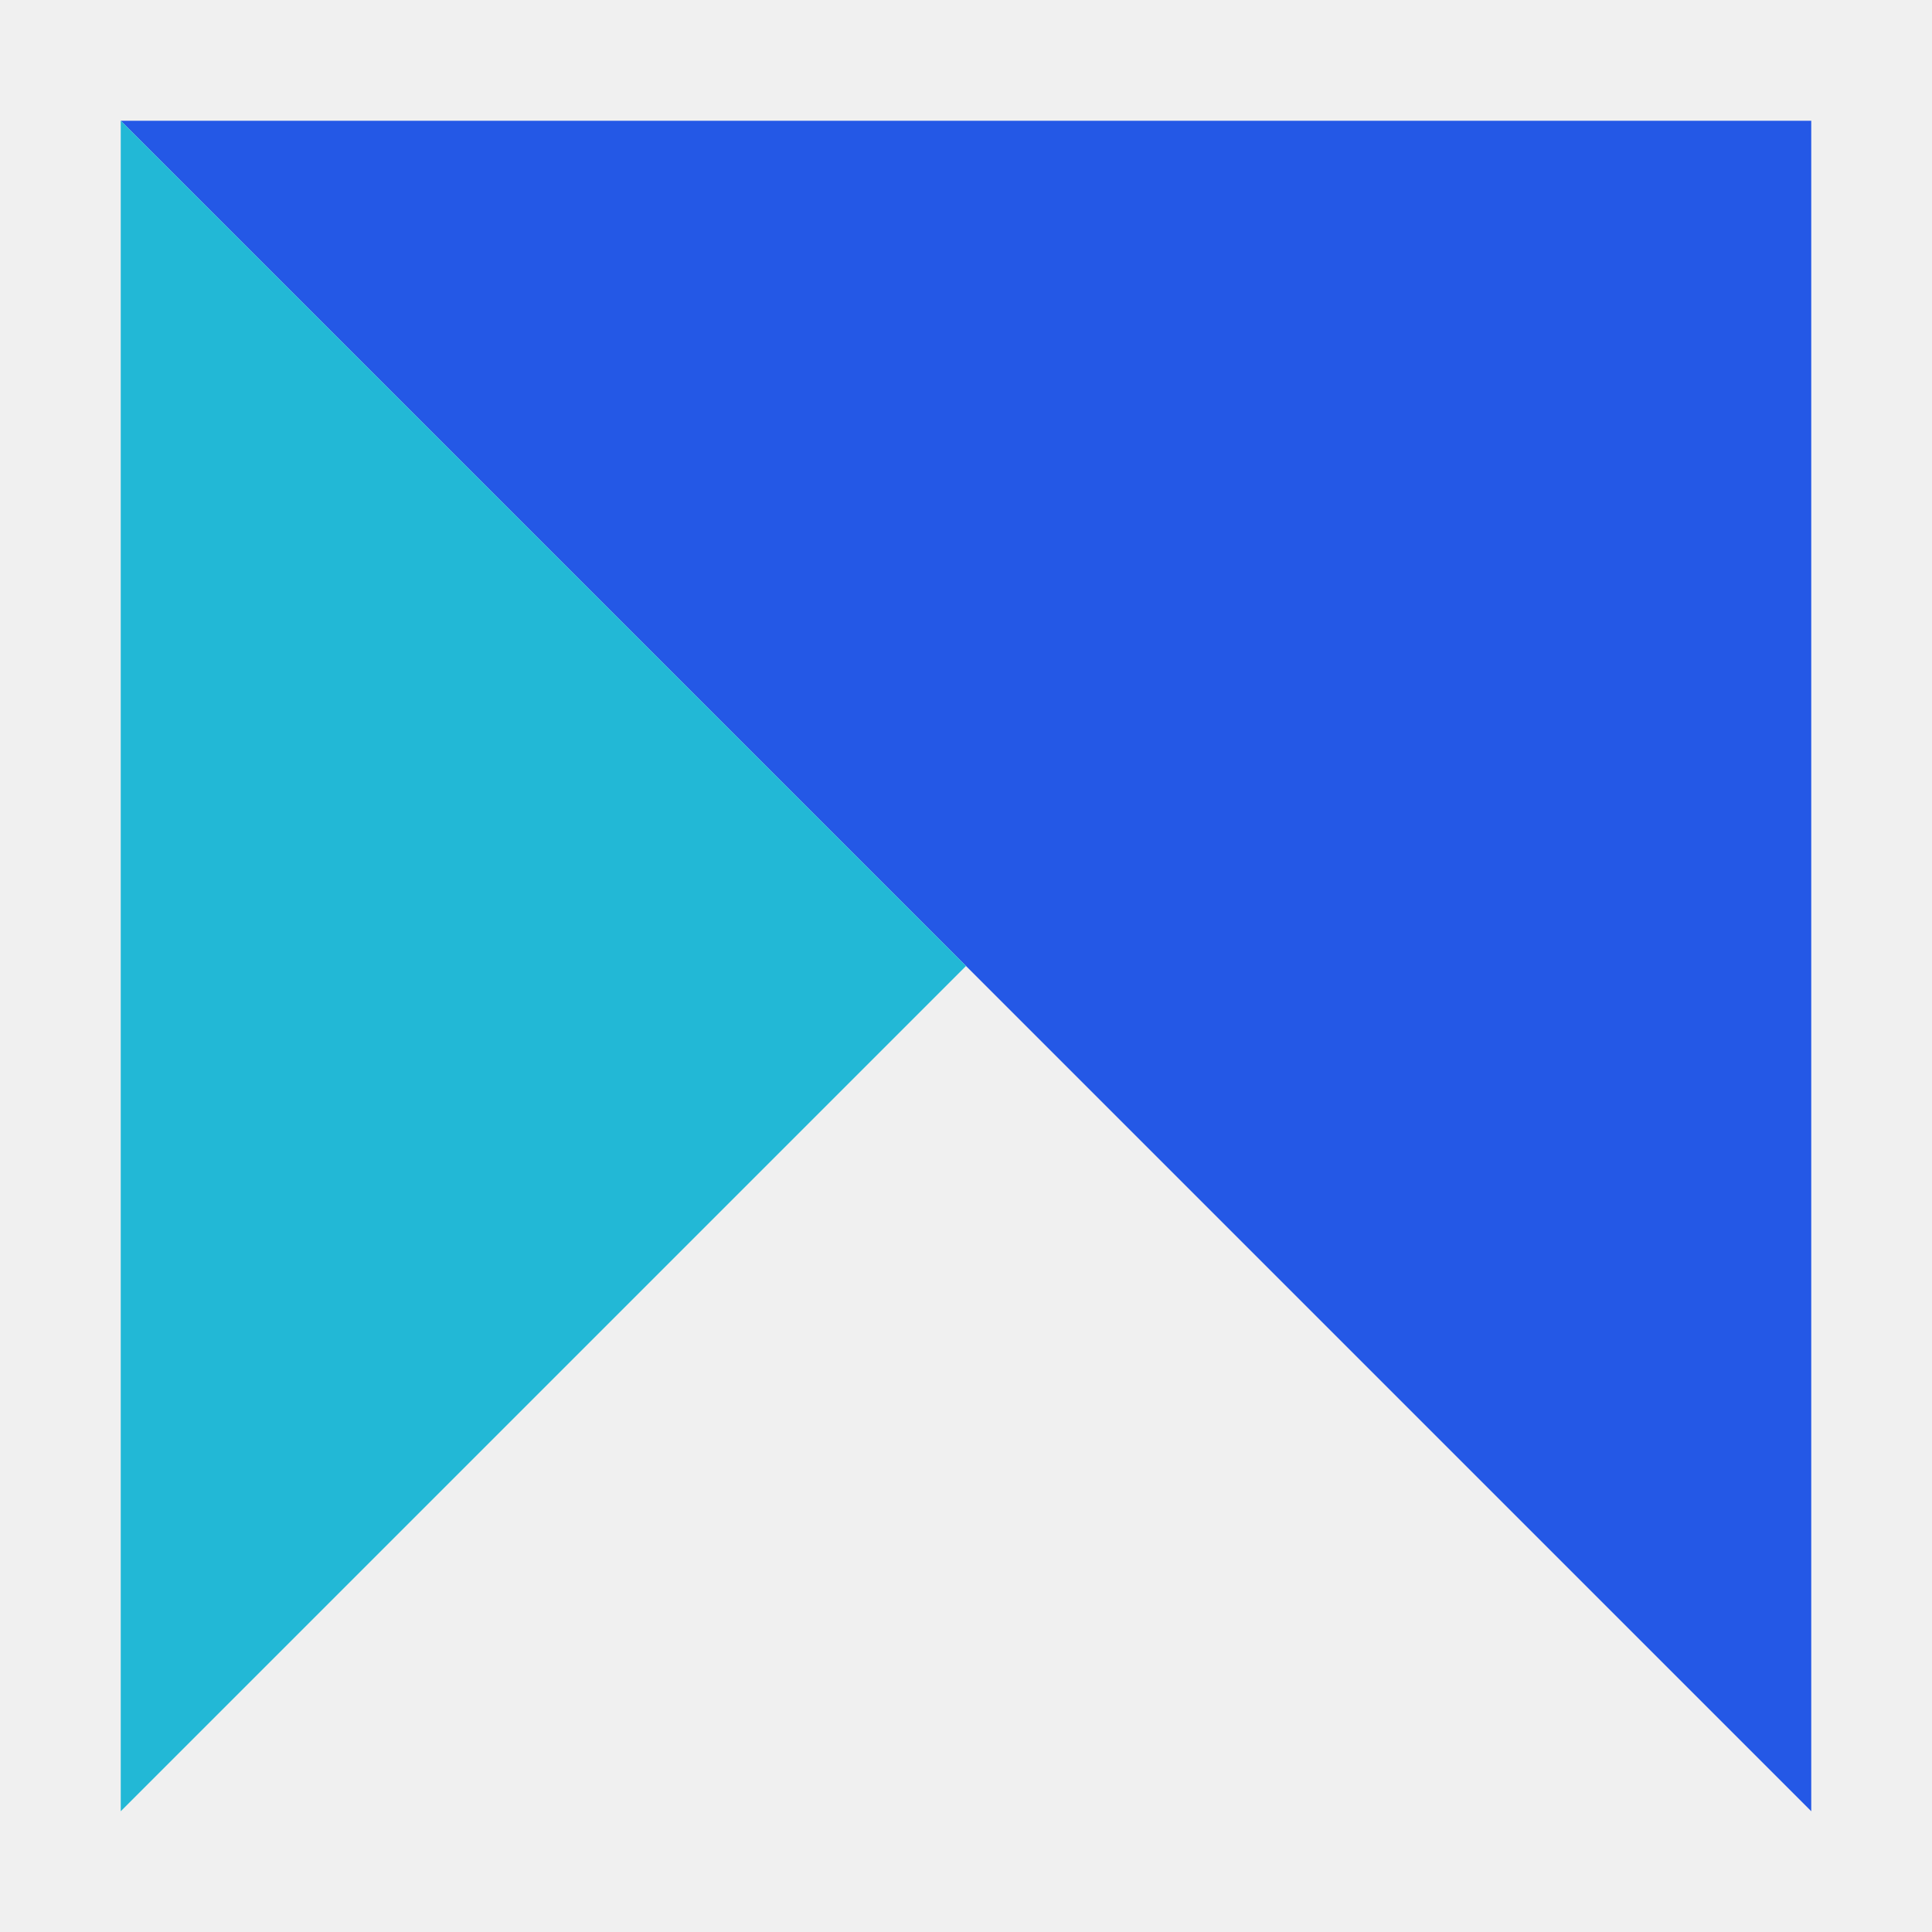
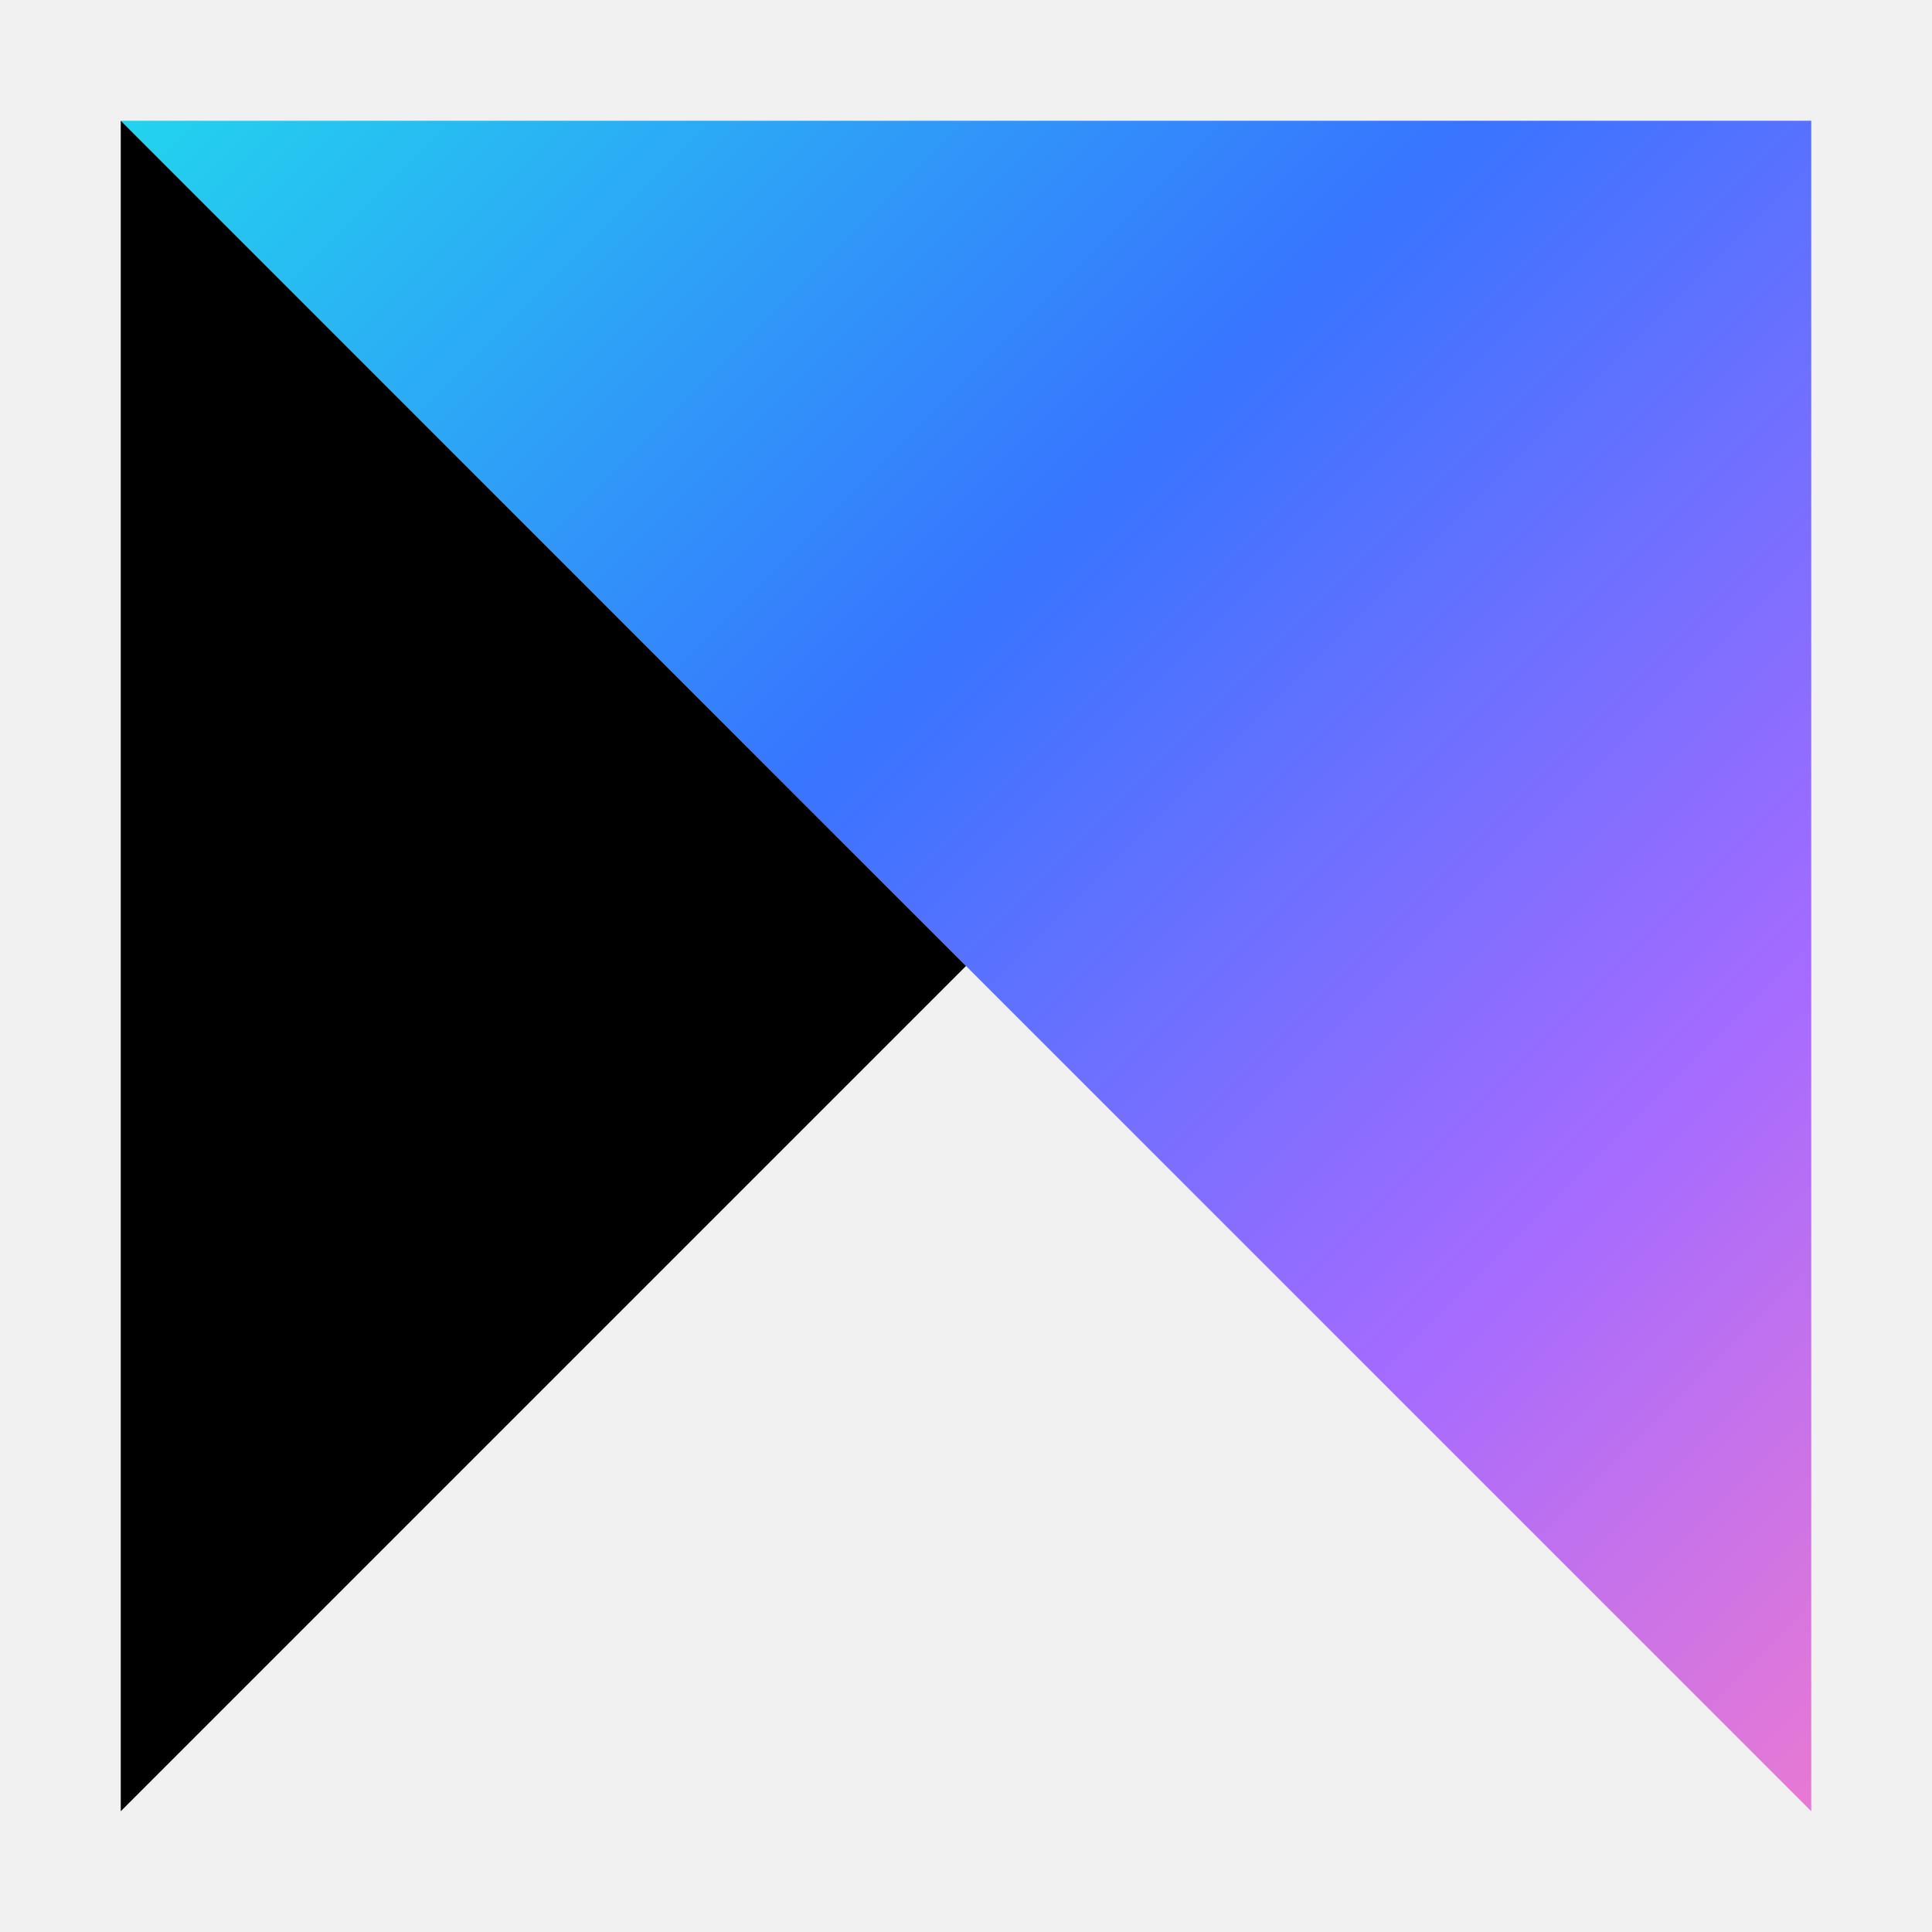
<svg xmlns="http://www.w3.org/2000/svg" viewBox="0 0 64 64" width="64" height="64">
-   <path fill="#2458E6" d="M4 4H60V60Z" />
-   <path fill="#22B8D6" d="M4 4L32 32L4 60Z" />
+   <style>.neutral{fill:#000}@media(prefers-color-scheme:dark){.neutral{fill:#fff}}</style>
+   <defs>
+     <linearGradient id="spectrum" x1="0" y1="0" x2="1" y2="1">
+       <stop stop-color="#22d3ee" />
+       <stop offset=".4" stop-color="#3874ff" />
+       <stop offset=".75" stop-color="#a56bff" />
+       <stop offset="1" stop-color="#e879d4" />
+     </linearGradient>
+   </defs>
+   <path fill="url(#spectrum)" d="M4 4H60V60Z" />
+   <path class="neutral" d="M4 4L32 32L4 60Z" />
</svg>
